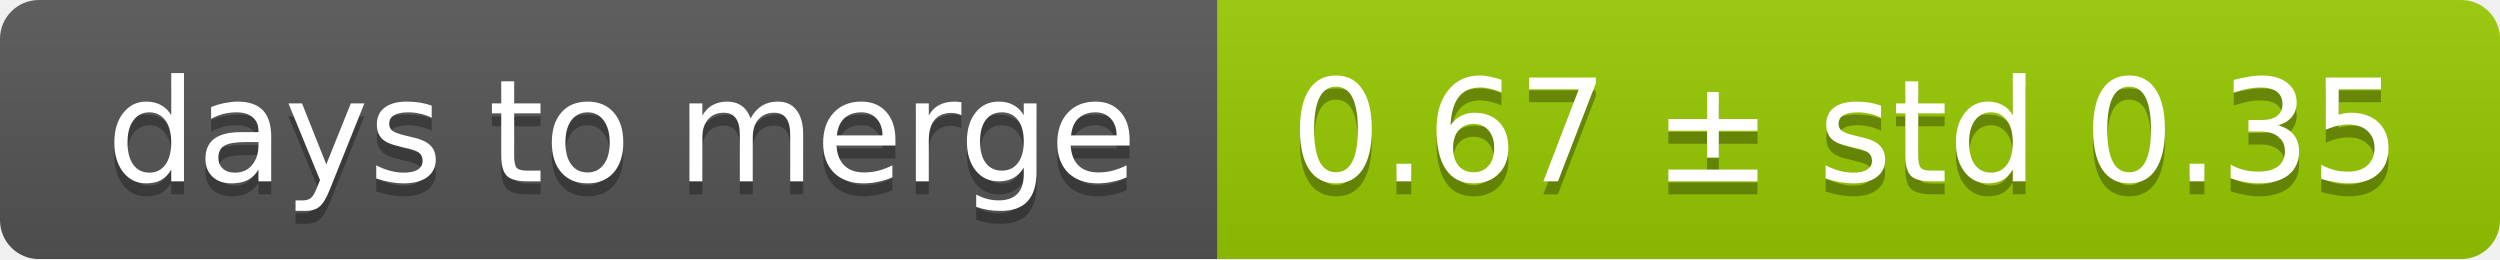
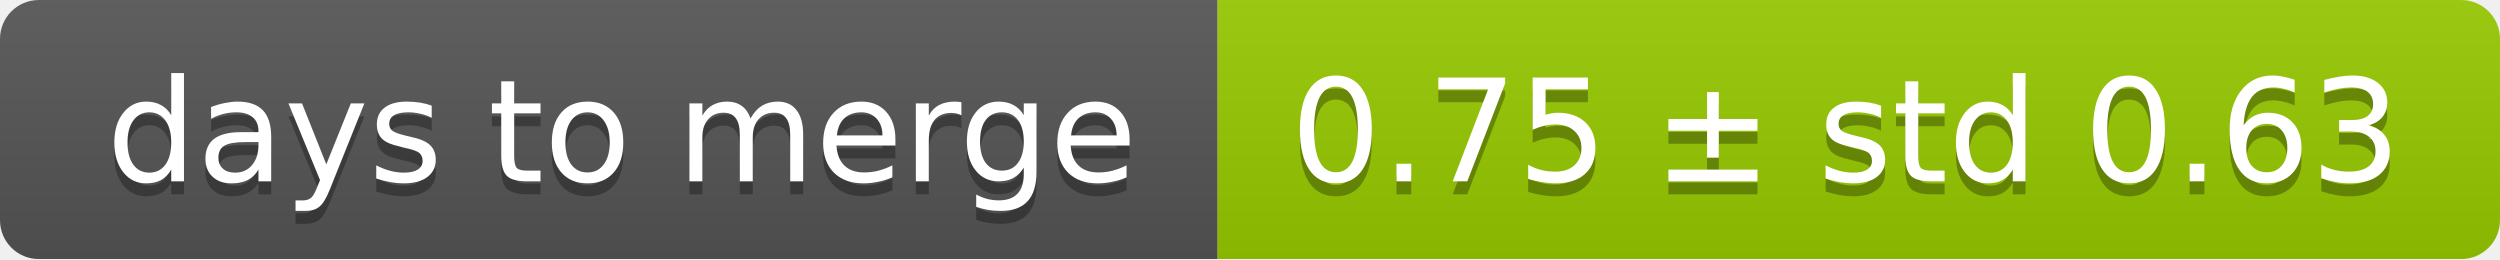
<svg xmlns="http://www.w3.org/2000/svg" width="193" height="20">
  <linearGradient id="smooth" x2="0" y2="100%">
    <stop offset="0" stop-color="#bbb" stop-opacity=".1" />
    <stop offset="1" stop-opacity=".1" />
  </linearGradient>
  <mask id="round">
    <rect width="193" height="20" rx="3" fill="#fff" />
  </mask>
  <g mask="url(#round)">
    <rect width="94" height="20" fill="#555" />
    <rect x="94" width="99" height="20" fill="#97ca00" />
    <rect width="193" height="20" fill="url(#smooth)" />
  </g>
  <g fill="#fff" text-anchor="middle" font-family="DejaVu Sans,Verdana,Geneva,sans-serif" font-size="11">
    <text x="48" y="15" fill="#010101" fill-opacity=".3">days to merge</text>
    <text x="48" y="14">days to merge</text>
-     <text x="142.5" y="15" fill="#010101" fill-opacity=".3">0.67 ± std 0.35</text>
-     <text x="142.5" y="14">0.67 ± std 0.35</text>
+     <text x="142.5" y="15" fill="#010101" fill-opacity=".3">0.75 ± std 0.63</text>
+     <text x="142.5" y="14">0.75 ± std 0.63</text>
  </g>
</svg>
